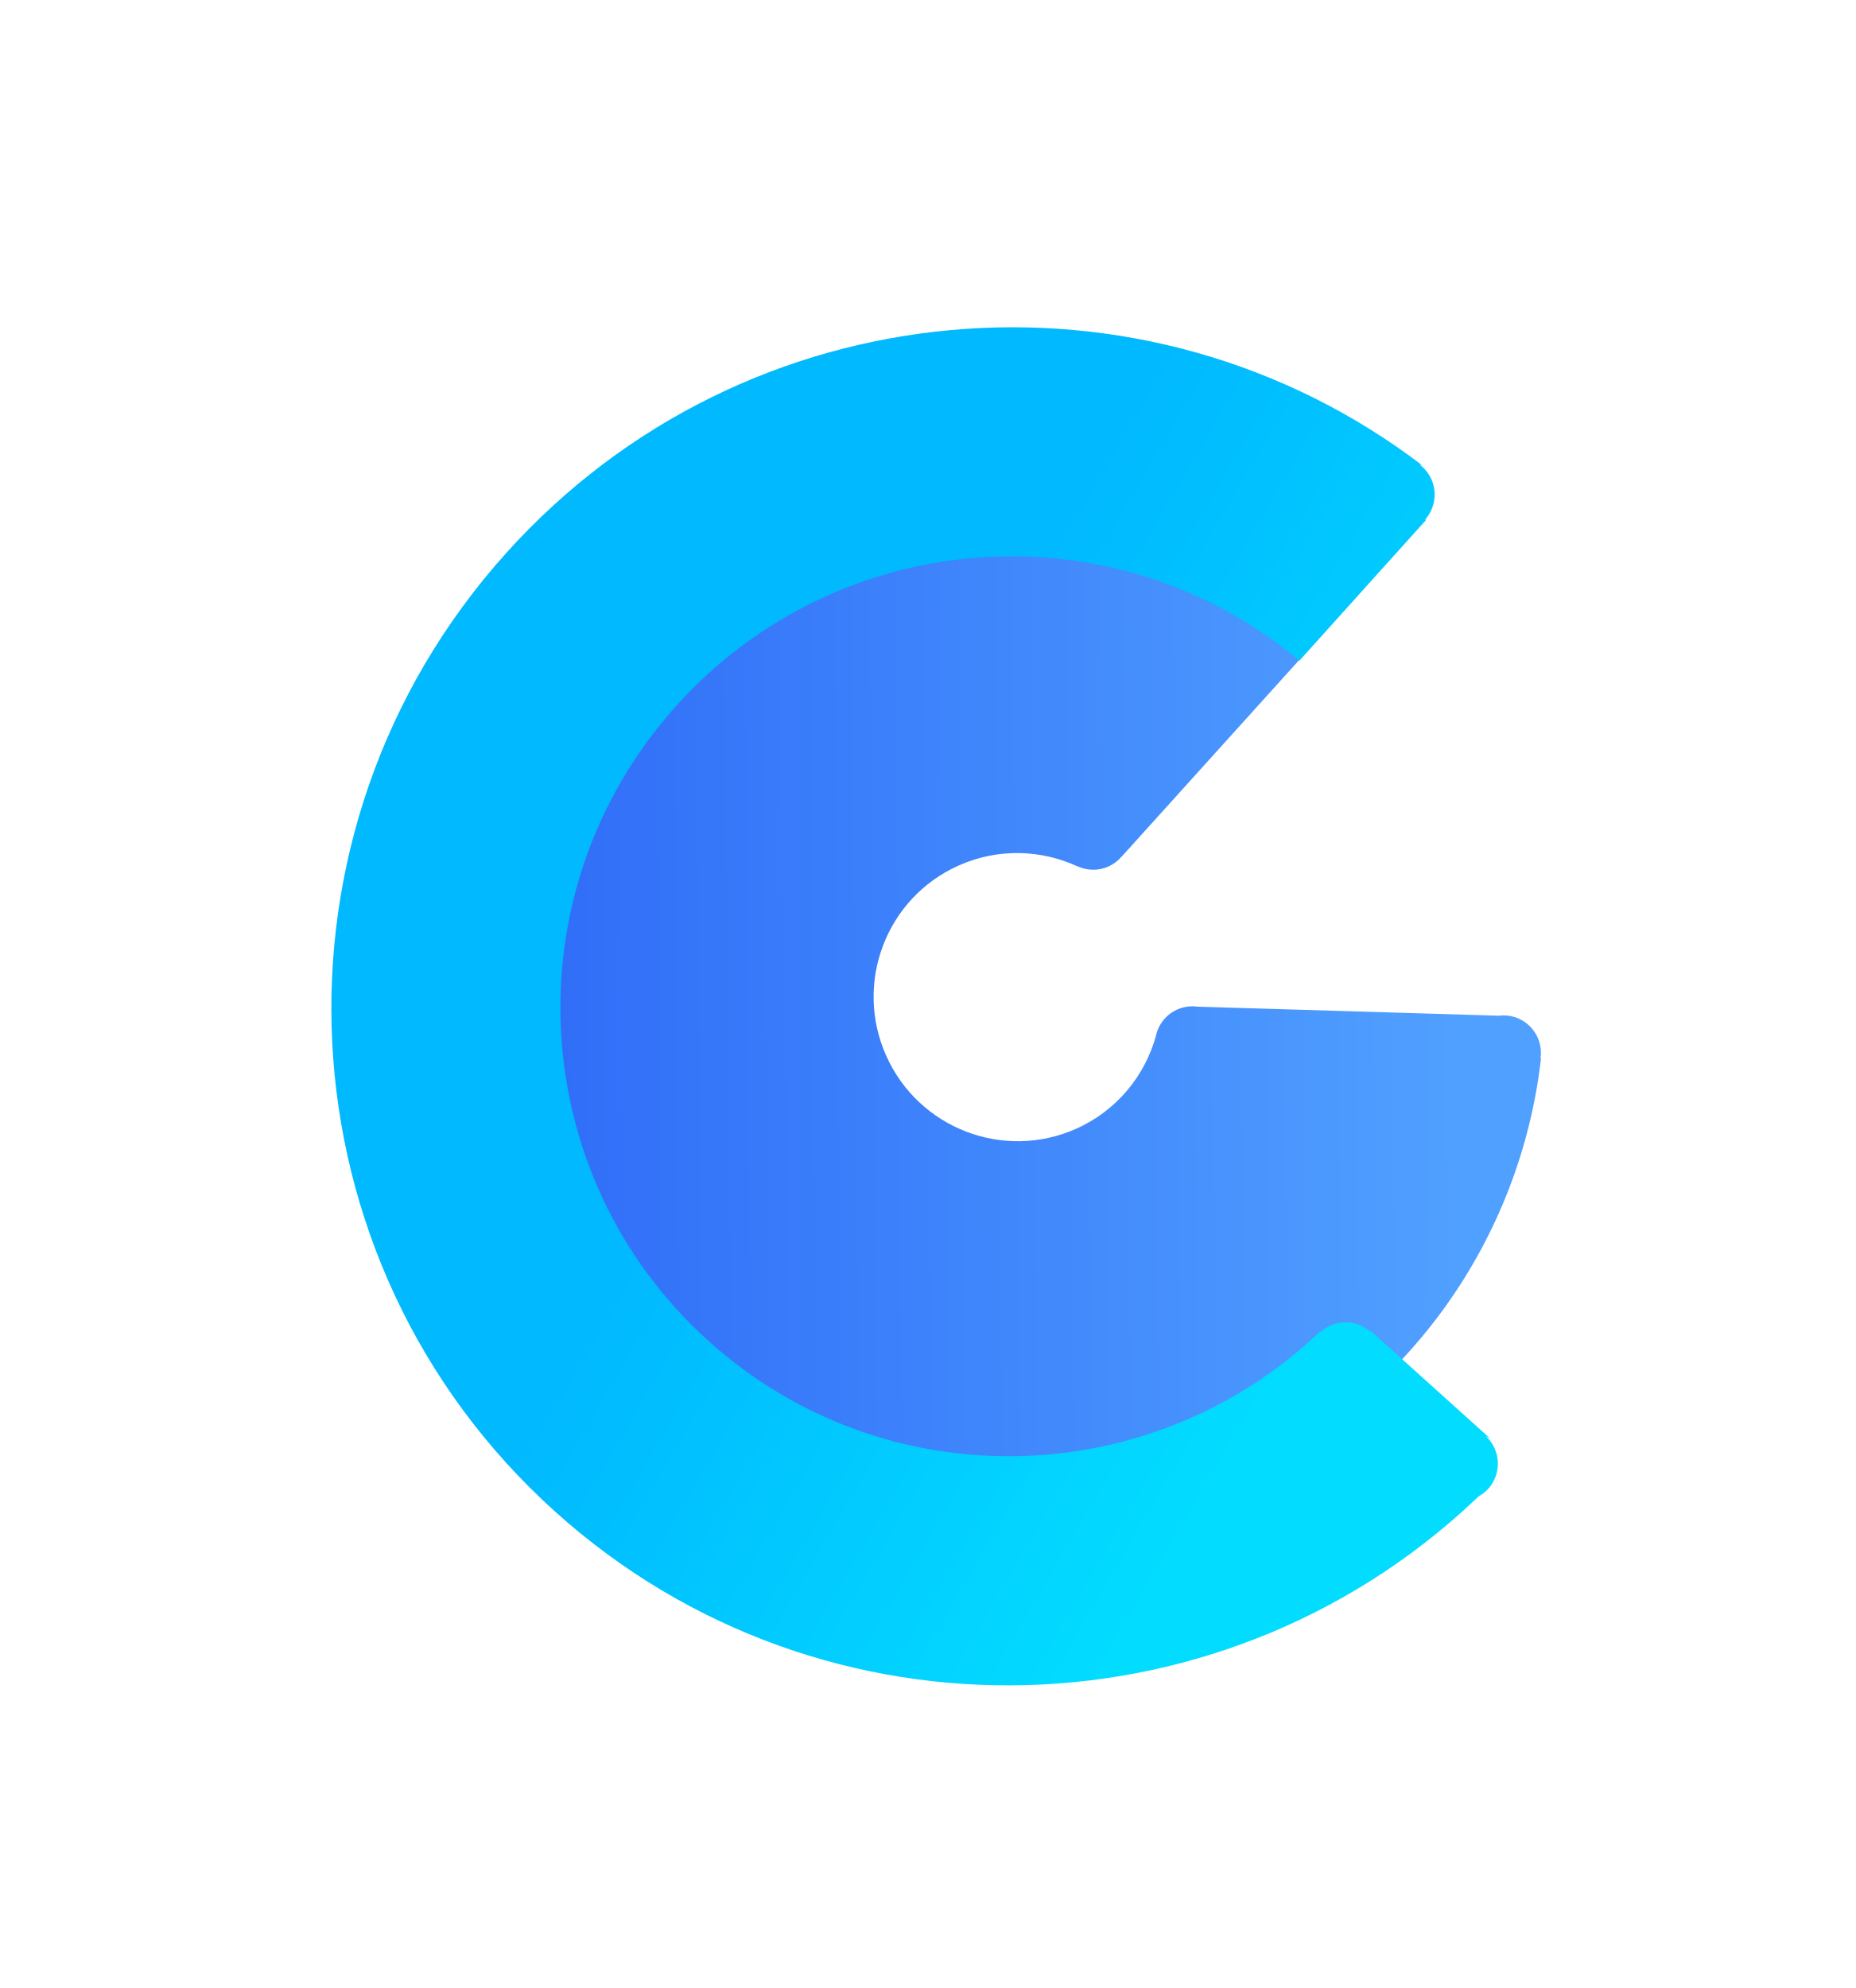
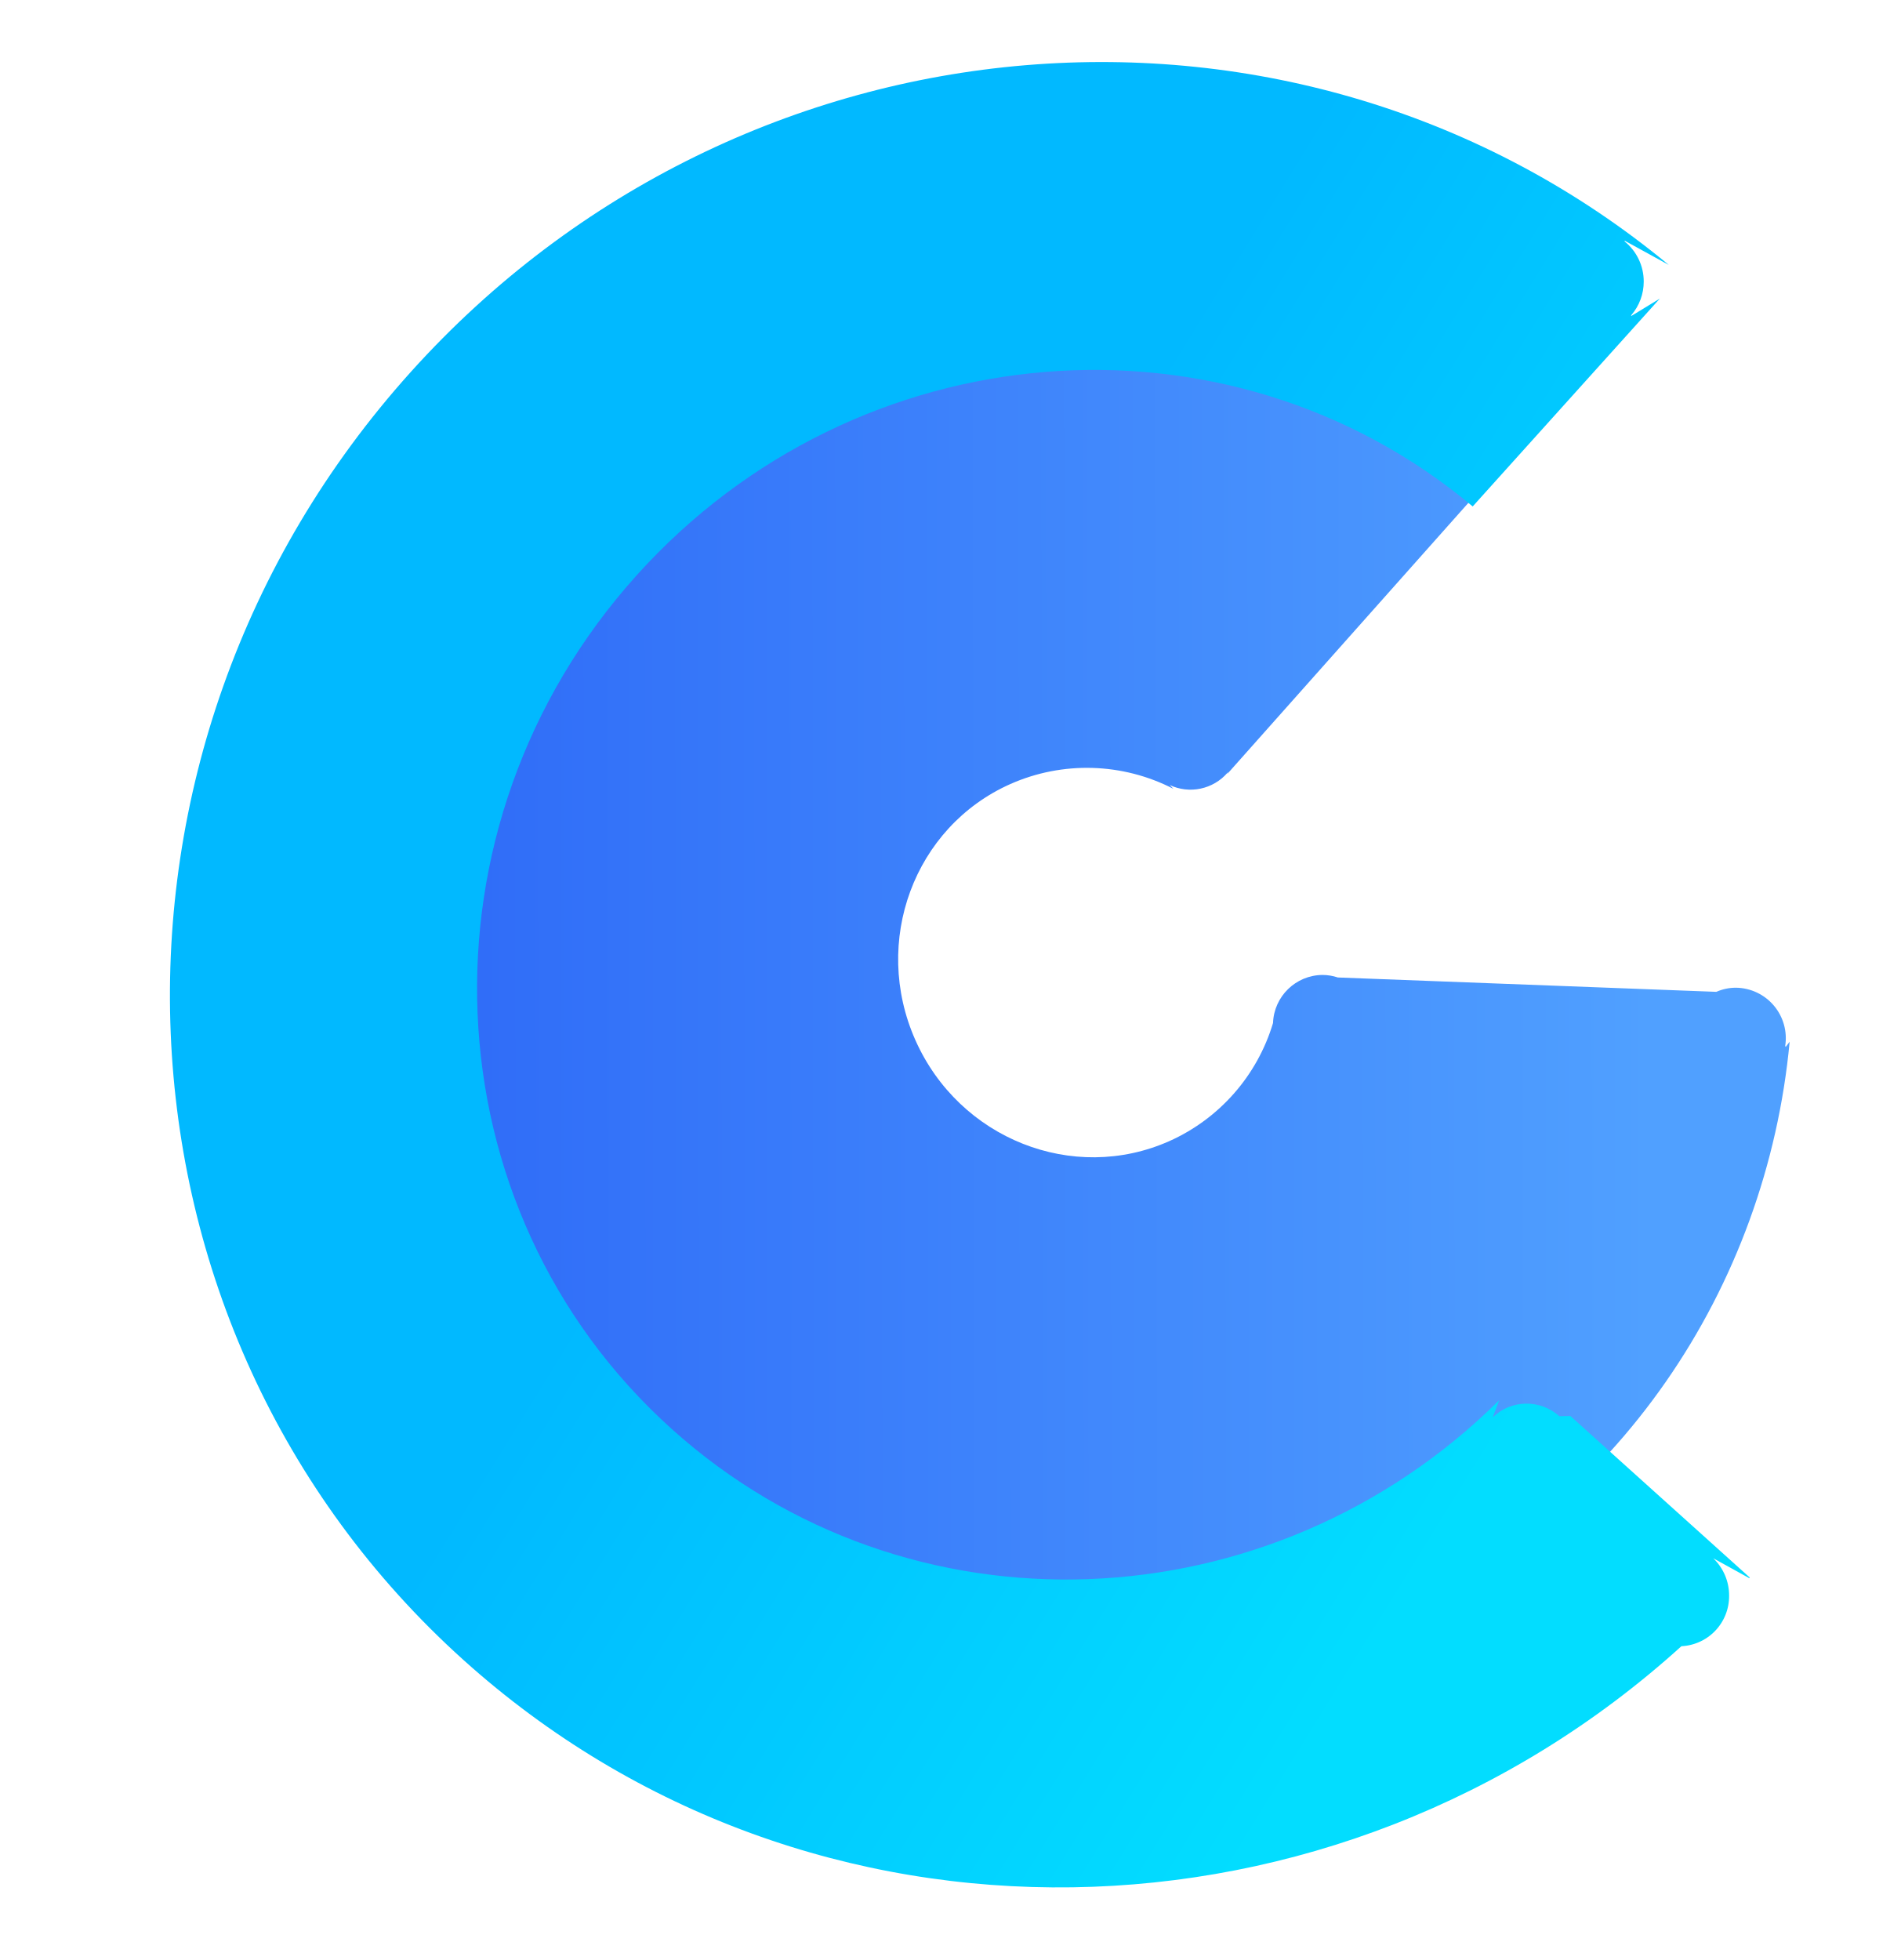
- <svg xmlns="http://www.w3.org/2000/svg" version="1.1" viewBox="0 0 56 60">
+ <svg xmlns="http://www.w3.org/2000/svg" width="32" height="33" viewBox="0 0 32 33">
  <defs>
-     <linearGradient id="b" x1="93.466%" x2="5.929%" y1="29.375%" y2="24.82%">
-       <stop stop-color="#50A0FF" offset="0" />
-       <stop stop-color="#306DF8" offset="1" />
+     <linearGradient x1="91.763%" y1="29.375%" x2="7.656%" y2="24.82%" id="a">
+       <stop stop-color="#50A0FF" offset="0%" />
+       <stop stop-color="#306DF8" offset="100%" />
    </linearGradient>
-     <linearGradient id="a" x1="80.118%" x2="38.674%" y1="82.551%" y2="50%">
-       <stop stop-color="#02DDFF" offset="0" />
-       <stop stop-color="#01B9FF" offset="1" />
+     <linearGradient x1="78.938%" y1="82.551%" x2="39.118%" y2="50%" id="b">
+       <stop stop-color="#02DDFF" offset="0%" />
+       <stop stop-color="#01B9FF" offset="100%" />
    </linearGradient>
  </defs>
  <g fill="none" fill-rule="evenodd">
-     <rect width="56" height="60" />
-     <g transform="translate(28.208 30.491) rotate(-3) translate(-18.208 -20.491)" fill-rule="nonzero">
-       <path id="c" d="m31.627 8.638-7.541 7.52 0.006-0.009c-0.219 0.235-0.537 0.375-0.882 0.357-0.168-0.009-0.326-0.054-0.465-0.128l0.01 0.01c-1.071-0.57-2.371-0.691-3.591-0.223-2.236 0.858-3.35 3.372-2.489 5.615 0.861 2.243 3.371 3.365 5.607 2.507 1.254-0.481 2.155-1.484 2.553-2.667 0.132-0.508 0.605-0.87 1.149-0.841 0.052 0.003 0.104 0.009 0.154 0.019l9.065 0.748c0.047-0.004 0.096-0.004 0.144-0.002 0.622 0.033 1.101 0.565 1.068 1.19-0.003 0.056-0.01 0.112-0.021 0.166l0.011 0.017c-0.905 5.361-4.532 10.114-9.966 12.2-8.197 3.147-17.402-0.969-20.558-9.192-3.157-8.223 0.93-17.441 9.127-20.587 5.894-2.262 12.307-0.771 16.62 3.302z" fill="url(#b)" />
-       <path d="m33.795 4.863-0.088-0.055 0.002 0.019c0.251 0.221 0.403 0.551 0.384 0.911-0.015 0.288-0.137 0.546-0.324 0.736l8.859e-4 0.016 0.054-0.03-4.07 4.071c-5.317-4.948-13.654-4.821-18.848 0.373-5.311 5.311-5.325 13.909-0.03 19.203 5.056 5.056 13.125 5.271 18.467 0.654l-0.022 0.047c0.211-0.177 0.487-0.278 0.784-0.263 0.284 0.015 0.537 0.134 0.726 0.318l0.034 9.313e-4 3.41 3.41-0.124-0.076c0.211 0.218 0.334 0.52 0.317 0.847-0.022 0.426-0.276 0.784-0.633 0.959l0.253-0.224c-8.058 7.184-20.402 6.93-28.108-0.776-7.99-7.99-7.969-20.964 0.046-28.979 7.622-7.622 19.73-8.014 27.77-1.162z" fill="url(#a)" />
+     <path opacity=".626" d="M0 0h32v32H0z" />
+     <g fill-rule="nonzero">
+       <path d="m23.412 6.615-5.572 5.64.022-.04-.014.017a.825.825 0 0 1-.987.156v-.002l.061.07a3.18 3.18 0 0 0-2.737-.224c-1.657.636-2.473 2.527-1.822 4.224.651 1.696 2.523 2.555 4.18 1.92a3.176 3.176 0 0 0 1.848-1.894.84.84 0 0 1 .874-.765.82.82 0 0 1 .256.056l6.352.575a.817.817 0 0 1 .334-.052.85.85 0 0 1 .776 1.025l.009.013.07-.083c-.603 4.107-3.293 7.749-7.374 9.315-6.078 2.333-12.941-.818-15.329-7.038-2.388-6.22.604-13.154 6.682-15.488 4.37-1.677 9.145-.52 12.371 2.575Z" fill="url(#a)" transform="rotate(-3 34.094 -41.283)" />
+       <path d="m25.714 4.084-.722-.447.002.015a.864.864 0 0 1 .284.689.862.862 0 0 1-.24.556v.013l.496-.268-3.33 3.33c-3.945-3.667-10.19-3.509-14.118.42-4.018 4.018-4.092 10.457-.167 14.382 3.785 3.786 9.908 3.851 13.942.25l-.122.28a.822.822 0 0 1 1.12.041l.186.006 2.875 2.875-.01.009-.588-.366a.865.865 0 0 1 .234.64.844.844 0 0 1-.88.81h.034c-6.084 4.96-14.95 4.702-20.494-.842-5.924-5.923-5.812-15.64.251-21.703 5.91-5.91 15.29-6.166 21.247-.69Z" fill="url(#b)" transform="rotate(-3 34.094 -41.283)" />
    </g>
  </g>
</svg>
